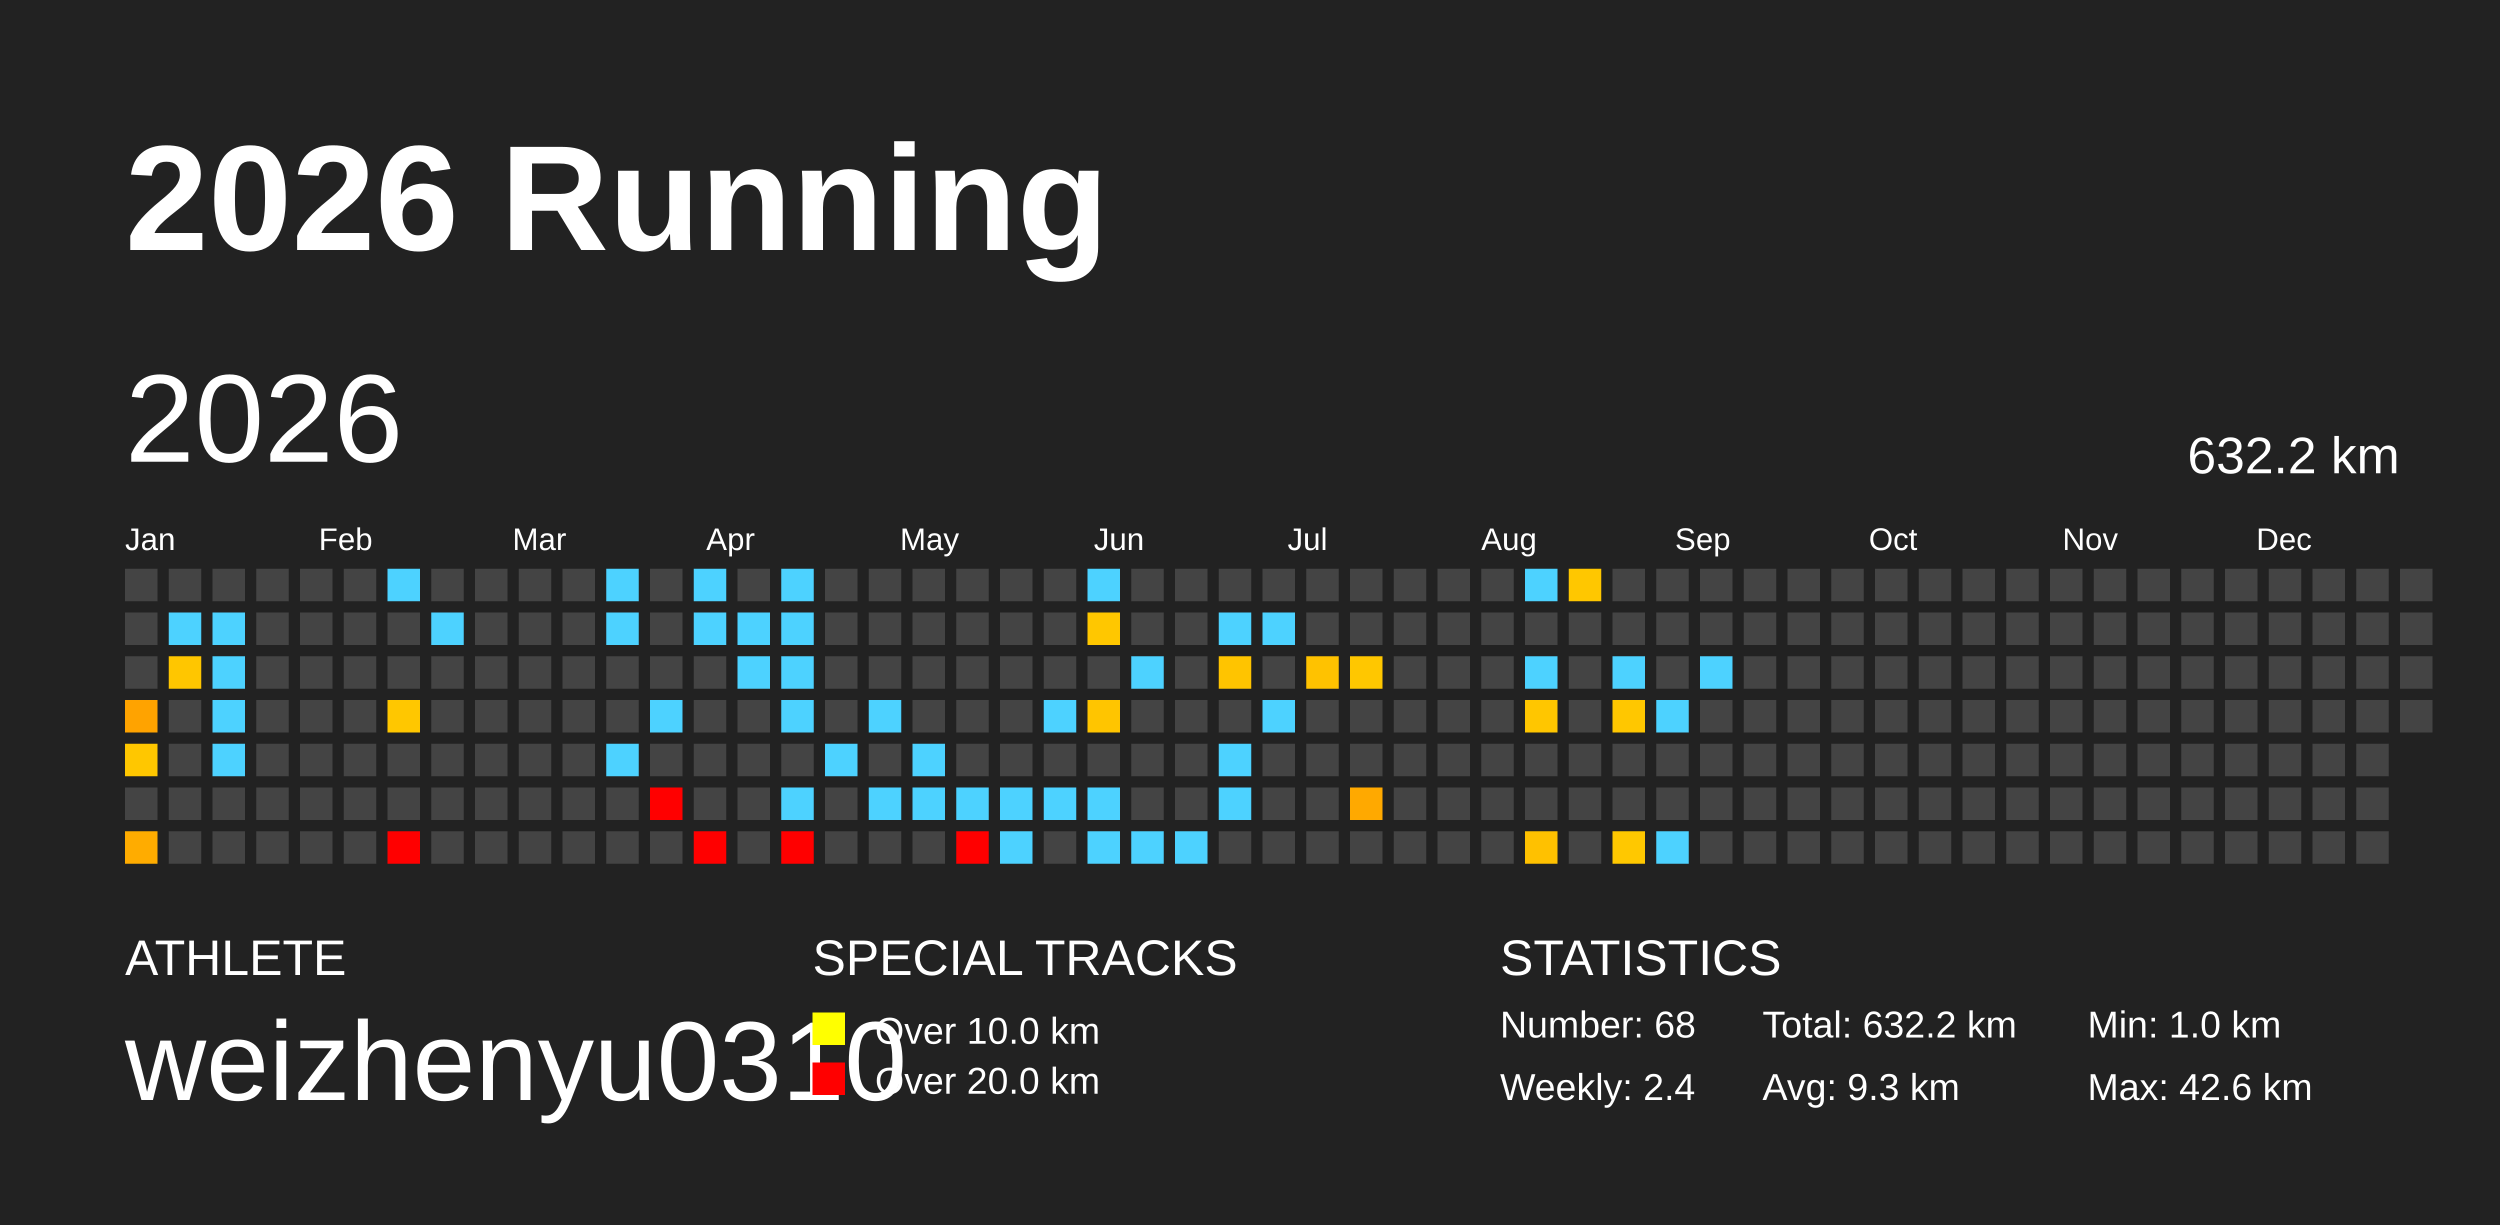
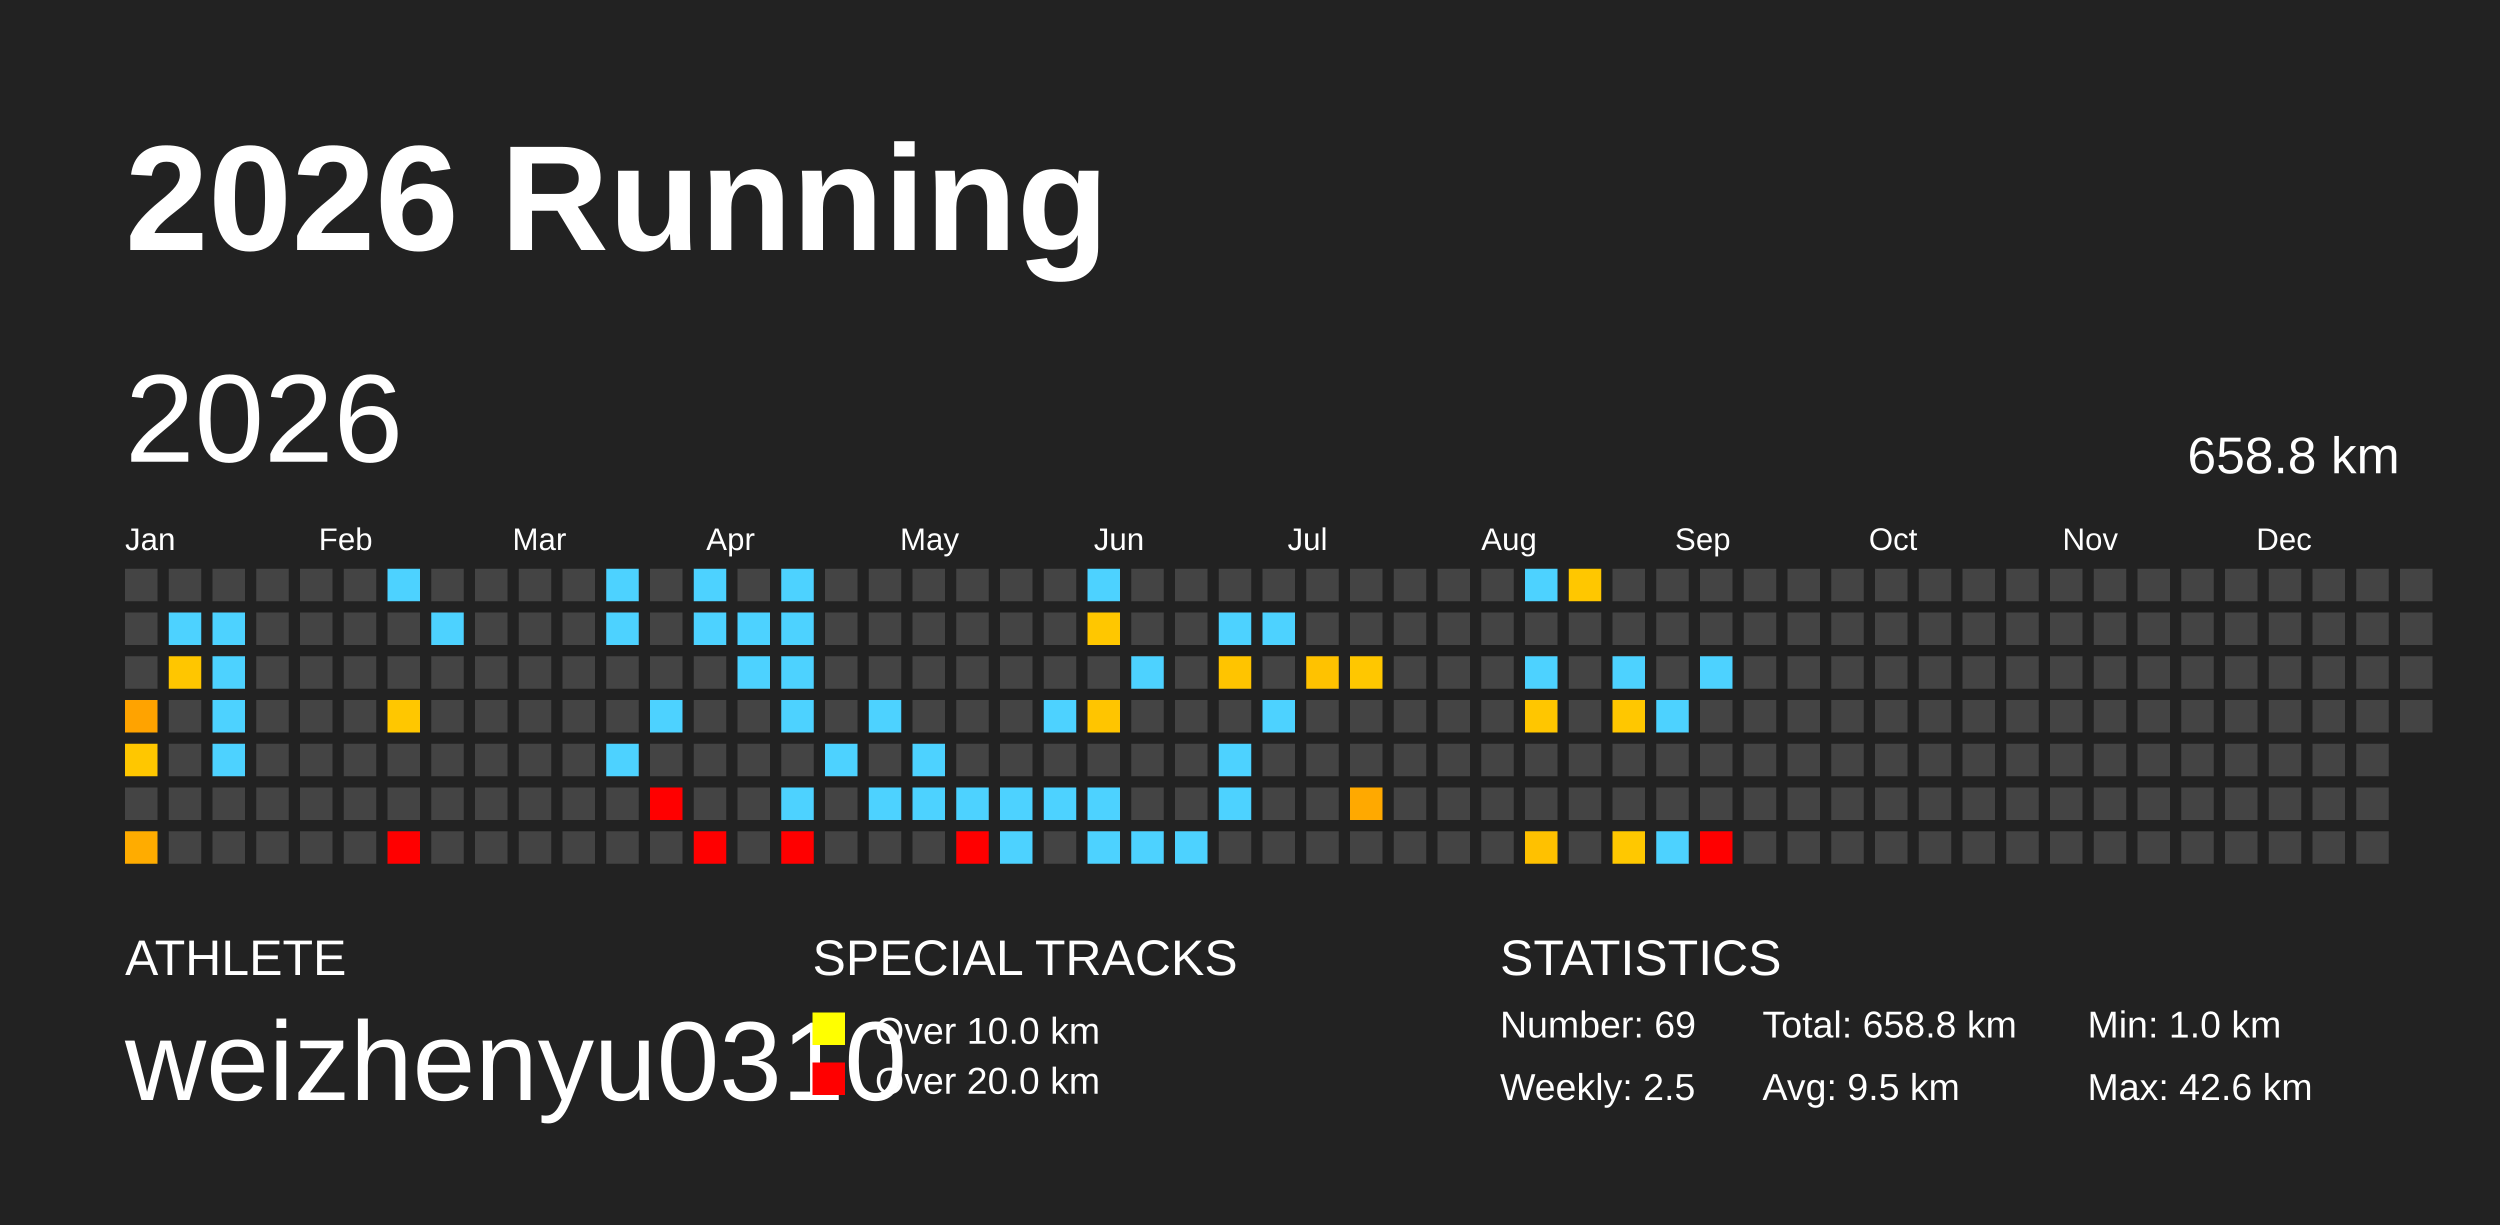
<svg xmlns="http://www.w3.org/2000/svg" baseProfile="full" height="98mm" version="1.1" viewBox="0,0,200,98" width="200mm">
  <defs />
  <rect fill="#222222" height="98" width="200" x="0" y="0" />
  <text fill="#FFFFFF" style="font-size:12px; font-family:Arial; font-weight:bold;" x="10" y="20">2026 Running</text>
  <text fill="#FFFFFF" style="font-size:4px; font-family:Arial" x="10" y="78">ATHLETE</text>
  <text fill="#FFFFFF" style="font-size:9px; font-family:Arial" x="10" y="88">weizhenyu0310</text>
  <text fill="#FFFFFF" style="font-size:4px; font-family:Arial" x="65" y="78">SPECIAL TRACKS</text>
  <rect fill="yellow" height="2.6" width="2.6" x="65" y="81" />
  <text fill="#FFFFFF" style="font-size:3px; font-family:Arial" x="70" y="83.5">Over 10.0 km</text>
  <rect fill="red" height="2.6" width="2.6" x="65" y="85" />
  <text fill="#FFFFFF" style="font-size:3px; font-family:Arial" x="70" y="87.5">Over 20.0 km</text>
  <text fill="#FFFFFF" style="font-size:4px; font-family:Arial" x="120" y="78">STATISTICS</text>
-   <text fill="#FFFFFF" style="font-size:3px; font-family:Arial" x="120" y="83">Number: 68</text>
-   <text fill="#FFFFFF" style="font-size:3px; font-family:Arial" x="120" y="88">Weekly: 2.4</text>
-   <text fill="#FFFFFF" style="font-size:3px; font-family:Arial" x="141" y="83">Total: 632.2 km</text>
-   <text fill="#FFFFFF" style="font-size:3px; font-family:Arial" x="141" y="88">Avg: 9.3 km</text>
+   <text fill="#FFFFFF" style="font-size:3px; font-family:Arial" x="120" y="83">Number: 69</text>
+   <text fill="#FFFFFF" style="font-size:3px; font-family:Arial" x="120" y="88">Weekly: 2.5</text>
+   <text fill="#FFFFFF" style="font-size:3px; font-family:Arial" x="141" y="83">Total: 658.8 km</text>
+   <text fill="#FFFFFF" style="font-size:3px; font-family:Arial" x="141" y="88">Avg: 9.5 km</text>
  <text fill="#FFFFFF" style="font-size:3px; font-family:Arial" x="167" y="83">Min: 1.0 km</text>
  <text fill="#FFFFFF" style="font-size:3px; font-family:Arial" x="167" y="88">Max: 42.6 km</text>
  <text dominant-baseline="hanging" fill="#FFFFFF" style="font-size:10.0px; font-family:Arial;" x="10" y="30">2026</text>
-   <text dominant-baseline="hanging" fill="#FFFFFF" style="font-size:4.125px; font-family:Arial;" x="175" y="35">632.2 km</text>
+   <text dominant-baseline="hanging" fill="#FFFFFF" style="font-size:4.125px; font-family:Arial;" x="175" y="35">658.8 km</text>
  <text fill="#FFFFFF" style="font-size:2.5px; font-family:Arial" x="10.0" y="44">Jan</text>
  <text fill="#FFFFFF" style="font-size:2.5px; font-family:Arial" x="25.5" y="44">Feb</text>
  <text fill="#FFFFFF" style="font-size:2.5px; font-family:Arial" x="41.0" y="44">Mar</text>
  <text fill="#FFFFFF" style="font-size:2.5px; font-family:Arial" x="56.5" y="44">Apr</text>
  <text fill="#FFFFFF" style="font-size:2.5px; font-family:Arial" x="72.0" y="44">May</text>
  <text fill="#FFFFFF" style="font-size:2.5px; font-family:Arial" x="87.5" y="44">Jun</text>
  <text fill="#FFFFFF" style="font-size:2.5px; font-family:Arial" x="103.0" y="44">Jul</text>
  <text fill="#FFFFFF" style="font-size:2.5px; font-family:Arial" x="118.5" y="44">Aug</text>
  <text fill="#FFFFFF" style="font-size:2.5px; font-family:Arial" x="134.0" y="44">Sep</text>
  <text fill="#FFFFFF" style="font-size:2.5px; font-family:Arial" x="149.5" y="44">Oct</text>
  <text fill="#FFFFFF" style="font-size:2.5px; font-family:Arial" x="165.0" y="44">Nov</text>
  <text fill="#FFFFFF" style="font-size:2.5px; font-family:Arial" x="180.5" y="44">Dec</text>
  <rect fill="#444444" height="2.6" width="2.6" x="10.0" y="45.5" />
  <rect fill="#444444" height="2.6" width="2.6" x="10.0" y="49.0" />
  <rect fill="#444444" height="2.6" width="2.6" x="10.0" y="52.5" />
  <rect fill="#ffa300" height="2.6" width="2.6" x="10.0" y="56.0" />
  <rect fill="#ffc700" height="2.6" width="2.6" x="10.0" y="59.5" />
  <rect fill="#444444" height="2.6" width="2.6" x="10.0" y="63.0" />
  <rect fill="#ffac00" height="2.6" width="2.6" x="10.0" y="66.5" />
  <rect fill="#444444" height="2.6" width="2.6" x="13.5" y="45.5" />
  <rect fill="#4dd2ff" height="2.6" width="2.6" x="13.5" y="49.0" />
  <rect fill="#ffc600" height="2.6" width="2.6" x="13.5" y="52.5" />
  <rect fill="#444444" height="2.6" width="2.6" x="13.5" y="56.0" />
  <rect fill="#444444" height="2.6" width="2.6" x="13.5" y="59.5" />
  <rect fill="#444444" height="2.6" width="2.6" x="13.5" y="63.0" />
  <rect fill="#444444" height="2.6" width="2.6" x="13.5" y="66.5" />
  <rect fill="#444444" height="2.6" width="2.6" x="17.0" y="45.5" />
  <rect fill="#4dd2ff" height="2.6" width="2.6" x="17.0" y="49.0" />
  <rect fill="#4dd2ff" height="2.6" width="2.6" x="17.0" y="52.5" />
  <rect fill="#4dd2ff" height="2.6" width="2.6" x="17.0" y="56.0" />
  <rect fill="#4dd2ff" height="2.6" width="2.6" x="17.0" y="59.5" />
  <rect fill="#444444" height="2.6" width="2.6" x="17.0" y="63.0" />
  <rect fill="#444444" height="2.6" width="2.6" x="17.0" y="66.5" />
  <rect fill="#444444" height="2.6" width="2.6" x="20.5" y="45.5" />
  <rect fill="#444444" height="2.6" width="2.6" x="20.5" y="49.0" />
  <rect fill="#444444" height="2.6" width="2.6" x="20.5" y="52.5" />
  <rect fill="#444444" height="2.6" width="2.6" x="20.5" y="56.0" />
  <rect fill="#444444" height="2.6" width="2.6" x="20.5" y="59.5" />
  <rect fill="#444444" height="2.6" width="2.6" x="20.5" y="63.0" />
  <rect fill="#444444" height="2.6" width="2.6" x="20.5" y="66.5" />
  <rect fill="#444444" height="2.6" width="2.6" x="24.0" y="45.5" />
  <rect fill="#444444" height="2.6" width="2.6" x="24.0" y="49.0" />
  <rect fill="#444444" height="2.6" width="2.6" x="24.0" y="52.5" />
  <rect fill="#444444" height="2.6" width="2.6" x="24.0" y="56.0" />
  <rect fill="#444444" height="2.6" width="2.6" x="24.0" y="59.5" />
  <rect fill="#444444" height="2.6" width="2.6" x="24.0" y="63.0" />
  <rect fill="#444444" height="2.6" width="2.6" x="24.0" y="66.5" />
  <rect fill="#444444" height="2.6" width="2.6" x="27.5" y="45.5" />
  <rect fill="#444444" height="2.6" width="2.6" x="27.5" y="49.0" />
  <rect fill="#444444" height="2.6" width="2.6" x="27.5" y="52.5" />
  <rect fill="#444444" height="2.6" width="2.6" x="27.5" y="56.0" />
  <rect fill="#444444" height="2.6" width="2.6" x="27.5" y="59.5" />
  <rect fill="#444444" height="2.6" width="2.6" x="27.5" y="63.0" />
  <rect fill="#444444" height="2.6" width="2.6" x="27.5" y="66.5" />
  <rect fill="#4dd2ff" height="2.6" width="2.6" x="31.0" y="45.5" />
  <rect fill="#444444" height="2.6" width="2.6" x="31.0" y="49.0" />
  <rect fill="#444444" height="2.6" width="2.6" x="31.0" y="52.5" />
  <rect fill="#ffc700" height="2.6" width="2.6" x="31.0" y="56.0" />
  <rect fill="#444444" height="2.6" width="2.6" x="31.0" y="59.5" />
  <rect fill="#444444" height="2.6" width="2.6" x="31.0" y="63.0" />
  <rect fill="red" height="2.6" width="2.6" x="31.0" y="66.5" />
  <rect fill="#444444" height="2.6" width="2.6" x="34.5" y="45.5" />
  <rect fill="#4dd2ff" height="2.6" width="2.6" x="34.5" y="49.0" />
  <rect fill="#444444" height="2.6" width="2.6" x="34.5" y="52.5" />
  <rect fill="#444444" height="2.6" width="2.6" x="34.5" y="56.0" />
  <rect fill="#444444" height="2.6" width="2.6" x="34.5" y="59.5" />
  <rect fill="#444444" height="2.6" width="2.6" x="34.5" y="63.0" />
  <rect fill="#444444" height="2.6" width="2.6" x="34.5" y="66.5" />
  <rect fill="#444444" height="2.6" width="2.6" x="38.0" y="45.5" />
  <rect fill="#444444" height="2.6" width="2.6" x="38.0" y="49.0" />
  <rect fill="#444444" height="2.6" width="2.6" x="38.0" y="52.5" />
  <rect fill="#444444" height="2.6" width="2.6" x="38.0" y="56.0" />
  <rect fill="#444444" height="2.6" width="2.6" x="38.0" y="59.5" />
  <rect fill="#444444" height="2.6" width="2.6" x="38.0" y="63.0" />
  <rect fill="#444444" height="2.6" width="2.6" x="38.0" y="66.5" />
  <rect fill="#444444" height="2.6" width="2.6" x="41.5" y="45.5" />
  <rect fill="#444444" height="2.6" width="2.6" x="41.5" y="49.0" />
  <rect fill="#444444" height="2.6" width="2.6" x="41.5" y="52.5" />
  <rect fill="#444444" height="2.6" width="2.6" x="41.5" y="56.0" />
  <rect fill="#444444" height="2.6" width="2.6" x="41.5" y="59.5" />
  <rect fill="#444444" height="2.6" width="2.6" x="41.5" y="63.0" />
  <rect fill="#444444" height="2.6" width="2.6" x="41.5" y="66.5" />
  <rect fill="#444444" height="2.6" width="2.6" x="45.0" y="45.5" />
  <rect fill="#444444" height="2.6" width="2.6" x="45.0" y="49.0" />
  <rect fill="#444444" height="2.6" width="2.6" x="45.0" y="52.5" />
  <rect fill="#444444" height="2.6" width="2.6" x="45.0" y="56.0" />
  <rect fill="#444444" height="2.6" width="2.6" x="45.0" y="59.5" />
  <rect fill="#444444" height="2.6" width="2.6" x="45.0" y="63.0" />
  <rect fill="#444444" height="2.6" width="2.6" x="45.0" y="66.5" />
  <rect fill="#4dd2ff" height="2.6" width="2.6" x="48.5" y="45.5" />
  <rect fill="#4dd2ff" height="2.6" width="2.6" x="48.5" y="49.0" />
  <rect fill="#444444" height="2.6" width="2.6" x="48.5" y="52.5" />
  <rect fill="#444444" height="2.6" width="2.6" x="48.5" y="56.0" />
  <rect fill="#4dd2ff" height="2.6" width="2.6" x="48.5" y="59.5" />
  <rect fill="#444444" height="2.6" width="2.6" x="48.5" y="63.0" />
  <rect fill="#444444" height="2.6" width="2.6" x="48.5" y="66.5" />
  <rect fill="#444444" height="2.6" width="2.6" x="52.0" y="45.5" />
  <rect fill="#444444" height="2.6" width="2.6" x="52.0" y="49.0" />
  <rect fill="#444444" height="2.6" width="2.6" x="52.0" y="52.5" />
  <rect fill="#4dd2ff" height="2.6" width="2.6" x="52.0" y="56.0" />
  <rect fill="#444444" height="2.6" width="2.6" x="52.0" y="59.5" />
  <rect fill="red" height="2.6" width="2.6" x="52.0" y="63.0" />
  <rect fill="#444444" height="2.6" width="2.6" x="52.0" y="66.5" />
  <rect fill="#4dd2ff" height="2.6" width="2.6" x="55.5" y="45.5" />
  <rect fill="#4dd2ff" height="2.6" width="2.6" x="55.5" y="49.0" />
  <rect fill="#444444" height="2.6" width="2.6" x="55.5" y="52.5" />
  <rect fill="#444444" height="2.6" width="2.6" x="55.5" y="56.0" />
  <rect fill="#444444" height="2.6" width="2.6" x="55.5" y="59.5" />
  <rect fill="#444444" height="2.6" width="2.6" x="55.5" y="63.0" />
  <rect fill="red" height="2.6" width="2.6" x="55.5" y="66.5" />
  <rect fill="#444444" height="2.6" width="2.6" x="59.0" y="45.5" />
  <rect fill="#4dd2ff" height="2.6" width="2.6" x="59.0" y="49.0" />
  <rect fill="#4dd2ff" height="2.6" width="2.6" x="59.0" y="52.5" />
  <rect fill="#444444" height="2.6" width="2.6" x="59.0" y="56.0" />
  <rect fill="#444444" height="2.6" width="2.6" x="59.0" y="59.5" />
  <rect fill="#444444" height="2.6" width="2.6" x="59.0" y="63.0" />
  <rect fill="#444444" height="2.6" width="2.6" x="59.0" y="66.5" />
  <rect fill="#4dd2ff" height="2.6" width="2.6" x="62.5" y="45.5" />
  <rect fill="#4dd2ff" height="2.6" width="2.6" x="62.5" y="49.0" />
  <rect fill="#4dd2ff" height="2.6" width="2.6" x="62.5" y="52.5" />
  <rect fill="#4dd2ff" height="2.6" width="2.6" x="62.5" y="56.0" />
  <rect fill="#444444" height="2.6" width="2.6" x="62.5" y="59.5" />
  <rect fill="#4dd2ff" height="2.6" width="2.6" x="62.5" y="63.0" />
  <rect fill="red" height="2.6" width="2.6" x="62.5" y="66.5" />
  <rect fill="#444444" height="2.6" width="2.6" x="66.0" y="45.5" />
  <rect fill="#444444" height="2.6" width="2.6" x="66.0" y="49.0" />
  <rect fill="#444444" height="2.6" width="2.6" x="66.0" y="52.5" />
  <rect fill="#444444" height="2.6" width="2.6" x="66.0" y="56.0" />
  <rect fill="#4dd2ff" height="2.6" width="2.6" x="66.0" y="59.5" />
  <rect fill="#444444" height="2.6" width="2.6" x="66.0" y="63.0" />
  <rect fill="#444444" height="2.6" width="2.6" x="66.0" y="66.5" />
  <rect fill="#444444" height="2.6" width="2.6" x="69.5" y="45.5" />
  <rect fill="#444444" height="2.6" width="2.6" x="69.5" y="49.0" />
  <rect fill="#444444" height="2.6" width="2.6" x="69.5" y="52.5" />
  <rect fill="#4dd2ff" height="2.6" width="2.6" x="69.5" y="56.0" />
  <rect fill="#444444" height="2.6" width="2.6" x="69.5" y="59.5" />
  <rect fill="#4dd2ff" height="2.6" width="2.6" x="69.5" y="63.0" />
  <rect fill="#444444" height="2.6" width="2.6" x="69.5" y="66.5" />
  <rect fill="#444444" height="2.6" width="2.6" x="73.0" y="45.5" />
  <rect fill="#444444" height="2.6" width="2.6" x="73.0" y="49.0" />
  <rect fill="#444444" height="2.6" width="2.6" x="73.0" y="52.5" />
  <rect fill="#444444" height="2.6" width="2.6" x="73.0" y="56.0" />
  <rect fill="#4dd2ff" height="2.6" width="2.6" x="73.0" y="59.5" />
  <rect fill="#4dd2ff" height="2.6" width="2.6" x="73.0" y="63.0" />
  <rect fill="#444444" height="2.6" width="2.6" x="73.0" y="66.5" />
  <rect fill="#444444" height="2.6" width="2.6" x="76.5" y="45.5" />
  <rect fill="#444444" height="2.6" width="2.6" x="76.5" y="49.0" />
  <rect fill="#444444" height="2.6" width="2.6" x="76.5" y="52.5" />
  <rect fill="#444444" height="2.6" width="2.6" x="76.5" y="56.0" />
  <rect fill="#444444" height="2.6" width="2.6" x="76.5" y="59.5" />
  <rect fill="#4dd2ff" height="2.6" width="2.6" x="76.5" y="63.0" />
  <rect fill="red" height="2.6" width="2.6" x="76.5" y="66.5" />
  <rect fill="#444444" height="2.6" width="2.6" x="80.0" y="45.5" />
  <rect fill="#444444" height="2.6" width="2.6" x="80.0" y="49.0" />
  <rect fill="#444444" height="2.6" width="2.6" x="80.0" y="52.5" />
  <rect fill="#444444" height="2.6" width="2.6" x="80.0" y="56.0" />
  <rect fill="#444444" height="2.6" width="2.6" x="80.0" y="59.5" />
  <rect fill="#4dd2ff" height="2.6" width="2.6" x="80.0" y="63.0" />
  <rect fill="#4dd2ff" height="2.6" width="2.6" x="80.0" y="66.5" />
  <rect fill="#444444" height="2.6" width="2.6" x="83.5" y="45.5" />
  <rect fill="#444444" height="2.6" width="2.6" x="83.5" y="49.0" />
  <rect fill="#444444" height="2.6" width="2.6" x="83.5" y="52.5" />
  <rect fill="#4dd2ff" height="2.6" width="2.6" x="83.5" y="56.0" />
  <rect fill="#444444" height="2.6" width="2.6" x="83.5" y="59.5" />
  <rect fill="#4dd2ff" height="2.6" width="2.6" x="83.5" y="63.0" />
  <rect fill="#444444" height="2.6" width="2.6" x="83.5" y="66.5" />
  <rect fill="#4dd2ff" height="2.6" width="2.6" x="87.0" y="45.5" />
  <rect fill="#ffc700" height="2.6" width="2.6" x="87.0" y="49.0" />
  <rect fill="#444444" height="2.6" width="2.6" x="87.0" y="52.5" />
  <rect fill="#ffc500" height="2.6" width="2.6" x="87.0" y="56.0" />
  <rect fill="#444444" height="2.6" width="2.6" x="87.0" y="59.5" />
  <rect fill="#4dd2ff" height="2.6" width="2.6" x="87.0" y="63.0" />
  <rect fill="#4dd2ff" height="2.6" width="2.6" x="87.0" y="66.5" />
  <rect fill="#444444" height="2.6" width="2.6" x="90.5" y="45.5" />
  <rect fill="#444444" height="2.6" width="2.6" x="90.5" y="49.0" />
  <rect fill="#4dd2ff" height="2.6" width="2.6" x="90.5" y="52.5" />
  <rect fill="#444444" height="2.6" width="2.6" x="90.5" y="56.0" />
  <rect fill="#444444" height="2.6" width="2.6" x="90.5" y="59.5" />
  <rect fill="#444444" height="2.6" width="2.6" x="90.5" y="63.0" />
  <rect fill="#4dd2ff" height="2.6" width="2.6" x="90.5" y="66.5" />
  <rect fill="#444444" height="2.6" width="2.6" x="94.0" y="45.5" />
  <rect fill="#444444" height="2.6" width="2.6" x="94.0" y="49.0" />
  <rect fill="#444444" height="2.6" width="2.6" x="94.0" y="52.5" />
  <rect fill="#444444" height="2.6" width="2.6" x="94.0" y="56.0" />
  <rect fill="#444444" height="2.6" width="2.6" x="94.0" y="59.5" />
  <rect fill="#444444" height="2.6" width="2.6" x="94.0" y="63.0" />
  <rect fill="#4dd2ff" height="2.6" width="2.6" x="94.0" y="66.5" />
  <rect fill="#444444" height="2.6" width="2.6" x="97.5" y="45.5" />
  <rect fill="#4dd2ff" height="2.6" width="2.6" x="97.5" y="49.0" />
  <rect fill="#ffc400" height="2.6" width="2.6" x="97.5" y="52.5" />
  <rect fill="#444444" height="2.6" width="2.6" x="97.5" y="56.0" />
  <rect fill="#4dd2ff" height="2.6" width="2.6" x="97.5" y="59.5" />
  <rect fill="#4dd2ff" height="2.6" width="2.6" x="97.5" y="63.0" />
  <rect fill="#444444" height="2.6" width="2.6" x="97.5" y="66.5" />
  <rect fill="#444444" height="2.6" width="2.6" x="101.0" y="45.5" />
  <rect fill="#4dd2ff" height="2.6" width="2.6" x="101.0" y="49.0" />
  <rect fill="#444444" height="2.6" width="2.6" x="101.0" y="52.5" />
  <rect fill="#4dd2ff" height="2.6" width="2.6" x="101.0" y="56.0" />
  <rect fill="#444444" height="2.6" width="2.6" x="101.0" y="59.5" />
  <rect fill="#444444" height="2.6" width="2.6" x="101.0" y="63.0" />
  <rect fill="#444444" height="2.6" width="2.6" x="101.0" y="66.5" />
  <rect fill="#444444" height="2.6" width="2.6" x="104.5" y="45.5" />
  <rect fill="#444444" height="2.6" width="2.6" x="104.5" y="49.0" />
  <rect fill="#ffc200" height="2.6" width="2.6" x="104.5" y="52.5" />
  <rect fill="#444444" height="2.6" width="2.6" x="104.5" y="56.0" />
  <rect fill="#444444" height="2.6" width="2.6" x="104.5" y="59.5" />
  <rect fill="#444444" height="2.6" width="2.6" x="104.5" y="63.0" />
  <rect fill="#444444" height="2.6" width="2.6" x="104.5" y="66.5" />
  <rect fill="#444444" height="2.6" width="2.6" x="108.0" y="45.5" />
  <rect fill="#444444" height="2.6" width="2.6" x="108.0" y="49.0" />
  <rect fill="#ffc700" height="2.6" width="2.6" x="108.0" y="52.5" />
  <rect fill="#444444" height="2.6" width="2.6" x="108.0" y="56.0" />
  <rect fill="#444444" height="2.6" width="2.6" x="108.0" y="59.5" />
  <rect fill="#ffa900" height="2.6" width="2.6" x="108.0" y="63.0" />
  <rect fill="#444444" height="2.6" width="2.6" x="108.0" y="66.5" />
  <rect fill="#444444" height="2.6" width="2.6" x="111.5" y="45.5" />
  <rect fill="#444444" height="2.6" width="2.6" x="111.5" y="49.0" />
  <rect fill="#444444" height="2.6" width="2.6" x="111.5" y="52.5" />
  <rect fill="#444444" height="2.6" width="2.6" x="111.5" y="56.0" />
  <rect fill="#444444" height="2.6" width="2.6" x="111.5" y="59.5" />
  <rect fill="#444444" height="2.6" width="2.6" x="111.5" y="63.0" />
  <rect fill="#444444" height="2.6" width="2.6" x="111.5" y="66.5" />
  <rect fill="#444444" height="2.6" width="2.6" x="115.0" y="45.5" />
  <rect fill="#444444" height="2.6" width="2.6" x="115.0" y="49.0" />
  <rect fill="#444444" height="2.6" width="2.6" x="115.0" y="52.5" />
  <rect fill="#444444" height="2.6" width="2.6" x="115.0" y="56.0" />
  <rect fill="#444444" height="2.6" width="2.6" x="115.0" y="59.5" />
  <rect fill="#444444" height="2.6" width="2.6" x="115.0" y="63.0" />
  <rect fill="#444444" height="2.6" width="2.6" x="115.0" y="66.5" />
  <rect fill="#444444" height="2.6" width="2.6" x="118.5" y="45.5" />
  <rect fill="#444444" height="2.6" width="2.6" x="118.5" y="49.0" />
  <rect fill="#444444" height="2.6" width="2.6" x="118.5" y="52.5" />
  <rect fill="#444444" height="2.6" width="2.6" x="118.5" y="56.0" />
  <rect fill="#444444" height="2.6" width="2.6" x="118.5" y="59.5" />
  <rect fill="#444444" height="2.6" width="2.6" x="118.5" y="63.0" />
  <rect fill="#444444" height="2.6" width="2.6" x="118.5" y="66.5" />
  <rect fill="#4dd2ff" height="2.6" width="2.6" x="122.0" y="45.5" />
  <rect fill="#444444" height="2.6" width="2.6" x="122.0" y="49.0" />
  <rect fill="#4dd2ff" height="2.6" width="2.6" x="122.0" y="52.5" />
  <rect fill="#ffc600" height="2.6" width="2.6" x="122.0" y="56.0" />
  <rect fill="#444444" height="2.6" width="2.6" x="122.0" y="59.5" />
  <rect fill="#444444" height="2.6" width="2.6" x="122.0" y="63.0" />
  <rect fill="#ffc100" height="2.6" width="2.6" x="122.0" y="66.5" />
  <rect fill="#ffc700" height="2.6" width="2.6" x="125.5" y="45.5" />
  <rect fill="#444444" height="2.6" width="2.6" x="125.5" y="49.0" />
  <rect fill="#444444" height="2.6" width="2.6" x="125.5" y="52.5" />
  <rect fill="#444444" height="2.6" width="2.6" x="125.5" y="56.0" />
  <rect fill="#444444" height="2.6" width="2.6" x="125.5" y="59.5" />
  <rect fill="#444444" height="2.6" width="2.6" x="125.5" y="63.0" />
  <rect fill="#444444" height="2.6" width="2.6" x="125.5" y="66.5" />
  <rect fill="#444444" height="2.6" width="2.6" x="129.0" y="45.5" />
  <rect fill="#444444" height="2.6" width="2.6" x="129.0" y="49.0" />
  <rect fill="#4dd2ff" height="2.6" width="2.6" x="129.0" y="52.5" />
  <rect fill="#ffc700" height="2.6" width="2.6" x="129.0" y="56.0" />
  <rect fill="#444444" height="2.6" width="2.6" x="129.0" y="59.5" />
  <rect fill="#444444" height="2.6" width="2.6" x="129.0" y="63.0" />
  <rect fill="#ffc800" height="2.6" width="2.6" x="129.0" y="66.5" />
  <rect fill="#444444" height="2.6" width="2.6" x="132.5" y="45.5" />
  <rect fill="#444444" height="2.6" width="2.6" x="132.5" y="49.0" />
  <rect fill="#444444" height="2.6" width="2.6" x="132.5" y="52.5" />
  <rect fill="#4dd2ff" height="2.6" width="2.6" x="132.5" y="56.0" />
  <rect fill="#444444" height="2.6" width="2.6" x="132.5" y="59.5" />
  <rect fill="#444444" height="2.6" width="2.6" x="132.5" y="63.0" />
  <rect fill="#4dd2ff" height="2.6" width="2.6" x="132.5" y="66.5" />
  <rect fill="#444444" height="2.6" width="2.6" x="136.0" y="45.5" />
  <rect fill="#444444" height="2.6" width="2.6" x="136.0" y="49.0" />
  <rect fill="#4dd2ff" height="2.6" width="2.6" x="136.0" y="52.5" />
  <rect fill="#444444" height="2.6" width="2.6" x="136.0" y="56.0" />
  <rect fill="#444444" height="2.6" width="2.6" x="136.0" y="59.5" />
  <rect fill="#444444" height="2.6" width="2.6" x="136.0" y="63.0" />
-   <rect fill="#444444" height="2.6" width="2.6" x="136.0" y="66.5" />
+   <rect fill="red" height="2.6" width="2.6" x="136.0" y="66.5" />
  <rect fill="#444444" height="2.6" width="2.6" x="139.5" y="45.5" />
  <rect fill="#444444" height="2.6" width="2.6" x="139.5" y="49.0" />
  <rect fill="#444444" height="2.6" width="2.6" x="139.5" y="52.5" />
  <rect fill="#444444" height="2.6" width="2.6" x="139.5" y="56.0" />
  <rect fill="#444444" height="2.6" width="2.6" x="139.5" y="59.5" />
  <rect fill="#444444" height="2.6" width="2.6" x="139.5" y="63.0" />
  <rect fill="#444444" height="2.6" width="2.6" x="139.5" y="66.5" />
  <rect fill="#444444" height="2.6" width="2.6" x="143.0" y="45.5" />
  <rect fill="#444444" height="2.6" width="2.6" x="143.0" y="49.0" />
  <rect fill="#444444" height="2.6" width="2.6" x="143.0" y="52.5" />
  <rect fill="#444444" height="2.6" width="2.6" x="143.0" y="56.0" />
  <rect fill="#444444" height="2.6" width="2.6" x="143.0" y="59.5" />
  <rect fill="#444444" height="2.6" width="2.6" x="143.0" y="63.0" />
  <rect fill="#444444" height="2.6" width="2.6" x="143.0" y="66.5" />
  <rect fill="#444444" height="2.6" width="2.6" x="146.5" y="45.5" />
  <rect fill="#444444" height="2.6" width="2.6" x="146.5" y="49.0" />
  <rect fill="#444444" height="2.6" width="2.6" x="146.5" y="52.5" />
  <rect fill="#444444" height="2.6" width="2.6" x="146.5" y="56.0" />
  <rect fill="#444444" height="2.6" width="2.6" x="146.5" y="59.5" />
  <rect fill="#444444" height="2.6" width="2.6" x="146.5" y="63.0" />
  <rect fill="#444444" height="2.6" width="2.6" x="146.5" y="66.5" />
  <rect fill="#444444" height="2.6" width="2.6" x="150.0" y="45.5" />
  <rect fill="#444444" height="2.6" width="2.6" x="150.0" y="49.0" />
  <rect fill="#444444" height="2.6" width="2.6" x="150.0" y="52.5" />
  <rect fill="#444444" height="2.6" width="2.6" x="150.0" y="56.0" />
  <rect fill="#444444" height="2.6" width="2.6" x="150.0" y="59.5" />
  <rect fill="#444444" height="2.6" width="2.6" x="150.0" y="63.0" />
  <rect fill="#444444" height="2.6" width="2.6" x="150.0" y="66.5" />
  <rect fill="#444444" height="2.6" width="2.6" x="153.5" y="45.5" />
  <rect fill="#444444" height="2.6" width="2.6" x="153.5" y="49.0" />
  <rect fill="#444444" height="2.6" width="2.6" x="153.5" y="52.5" />
  <rect fill="#444444" height="2.6" width="2.6" x="153.5" y="56.0" />
  <rect fill="#444444" height="2.6" width="2.6" x="153.5" y="59.5" />
  <rect fill="#444444" height="2.6" width="2.6" x="153.5" y="63.0" />
  <rect fill="#444444" height="2.6" width="2.6" x="153.5" y="66.5" />
  <rect fill="#444444" height="2.6" width="2.6" x="157.0" y="45.5" />
  <rect fill="#444444" height="2.6" width="2.6" x="157.0" y="49.0" />
  <rect fill="#444444" height="2.6" width="2.6" x="157.0" y="52.5" />
  <rect fill="#444444" height="2.6" width="2.6" x="157.0" y="56.0" />
  <rect fill="#444444" height="2.6" width="2.6" x="157.0" y="59.5" />
  <rect fill="#444444" height="2.6" width="2.6" x="157.0" y="63.0" />
  <rect fill="#444444" height="2.6" width="2.6" x="157.0" y="66.5" />
  <rect fill="#444444" height="2.6" width="2.6" x="160.5" y="45.5" />
  <rect fill="#444444" height="2.6" width="2.6" x="160.5" y="49.0" />
  <rect fill="#444444" height="2.6" width="2.6" x="160.5" y="52.5" />
  <rect fill="#444444" height="2.6" width="2.6" x="160.5" y="56.0" />
  <rect fill="#444444" height="2.6" width="2.6" x="160.5" y="59.5" />
  <rect fill="#444444" height="2.6" width="2.6" x="160.5" y="63.0" />
  <rect fill="#444444" height="2.6" width="2.6" x="160.5" y="66.5" />
  <rect fill="#444444" height="2.6" width="2.6" x="164.0" y="45.5" />
  <rect fill="#444444" height="2.6" width="2.6" x="164.0" y="49.0" />
  <rect fill="#444444" height="2.6" width="2.6" x="164.0" y="52.5" />
  <rect fill="#444444" height="2.6" width="2.6" x="164.0" y="56.0" />
  <rect fill="#444444" height="2.6" width="2.6" x="164.0" y="59.5" />
  <rect fill="#444444" height="2.6" width="2.6" x="164.0" y="63.0" />
  <rect fill="#444444" height="2.6" width="2.6" x="164.0" y="66.5" />
  <rect fill="#444444" height="2.6" width="2.6" x="167.5" y="45.5" />
  <rect fill="#444444" height="2.6" width="2.6" x="167.5" y="49.0" />
  <rect fill="#444444" height="2.6" width="2.6" x="167.5" y="52.5" />
  <rect fill="#444444" height="2.6" width="2.6" x="167.5" y="56.0" />
  <rect fill="#444444" height="2.6" width="2.6" x="167.5" y="59.5" />
  <rect fill="#444444" height="2.6" width="2.6" x="167.5" y="63.0" />
  <rect fill="#444444" height="2.6" width="2.6" x="167.5" y="66.5" />
  <rect fill="#444444" height="2.6" width="2.6" x="171.0" y="45.5" />
  <rect fill="#444444" height="2.6" width="2.6" x="171.0" y="49.0" />
  <rect fill="#444444" height="2.6" width="2.6" x="171.0" y="52.5" />
  <rect fill="#444444" height="2.6" width="2.6" x="171.0" y="56.0" />
  <rect fill="#444444" height="2.6" width="2.6" x="171.0" y="59.5" />
  <rect fill="#444444" height="2.6" width="2.6" x="171.0" y="63.0" />
  <rect fill="#444444" height="2.6" width="2.6" x="171.0" y="66.5" />
  <rect fill="#444444" height="2.6" width="2.6" x="174.5" y="45.5" />
  <rect fill="#444444" height="2.6" width="2.6" x="174.5" y="49.0" />
  <rect fill="#444444" height="2.6" width="2.6" x="174.5" y="52.5" />
  <rect fill="#444444" height="2.6" width="2.6" x="174.5" y="56.0" />
  <rect fill="#444444" height="2.6" width="2.6" x="174.5" y="59.5" />
  <rect fill="#444444" height="2.6" width="2.6" x="174.5" y="63.0" />
  <rect fill="#444444" height="2.6" width="2.6" x="174.5" y="66.5" />
  <rect fill="#444444" height="2.6" width="2.6" x="178.0" y="45.5" />
  <rect fill="#444444" height="2.6" width="2.6" x="178.0" y="49.0" />
  <rect fill="#444444" height="2.6" width="2.6" x="178.0" y="52.5" />
  <rect fill="#444444" height="2.6" width="2.6" x="178.0" y="56.0" />
  <rect fill="#444444" height="2.6" width="2.6" x="178.0" y="59.5" />
  <rect fill="#444444" height="2.6" width="2.6" x="178.0" y="63.0" />
  <rect fill="#444444" height="2.6" width="2.6" x="178.0" y="66.5" />
  <rect fill="#444444" height="2.6" width="2.6" x="181.5" y="45.5" />
  <rect fill="#444444" height="2.6" width="2.6" x="181.5" y="49.0" />
  <rect fill="#444444" height="2.6" width="2.6" x="181.5" y="52.5" />
  <rect fill="#444444" height="2.6" width="2.6" x="181.5" y="56.0" />
  <rect fill="#444444" height="2.6" width="2.6" x="181.5" y="59.5" />
  <rect fill="#444444" height="2.6" width="2.6" x="181.5" y="63.0" />
  <rect fill="#444444" height="2.6" width="2.6" x="181.5" y="66.5" />
  <rect fill="#444444" height="2.6" width="2.6" x="185.0" y="45.5" />
  <rect fill="#444444" height="2.6" width="2.6" x="185.0" y="49.0" />
  <rect fill="#444444" height="2.6" width="2.6" x="185.0" y="52.5" />
  <rect fill="#444444" height="2.6" width="2.6" x="185.0" y="56.0" />
  <rect fill="#444444" height="2.6" width="2.6" x="185.0" y="59.5" />
  <rect fill="#444444" height="2.6" width="2.6" x="185.0" y="63.0" />
  <rect fill="#444444" height="2.6" width="2.6" x="185.0" y="66.5" />
  <rect fill="#444444" height="2.6" width="2.6" x="188.5" y="45.5" />
  <rect fill="#444444" height="2.6" width="2.6" x="188.5" y="49.0" />
  <rect fill="#444444" height="2.6" width="2.6" x="188.5" y="52.5" />
  <rect fill="#444444" height="2.6" width="2.6" x="188.5" y="56.0" />
  <rect fill="#444444" height="2.6" width="2.6" x="188.5" y="59.5" />
  <rect fill="#444444" height="2.6" width="2.6" x="188.5" y="63.0" />
  <rect fill="#444444" height="2.6" width="2.6" x="188.5" y="66.5" />
  <rect fill="#444444" height="2.6" width="2.6" x="192.0" y="45.5" />
  <rect fill="#444444" height="2.6" width="2.6" x="192.0" y="49.0" />
  <rect fill="#444444" height="2.6" width="2.6" x="192.0" y="52.5" />
  <rect fill="#444444" height="2.6" width="2.6" x="192.0" y="56.0" />
</svg>
